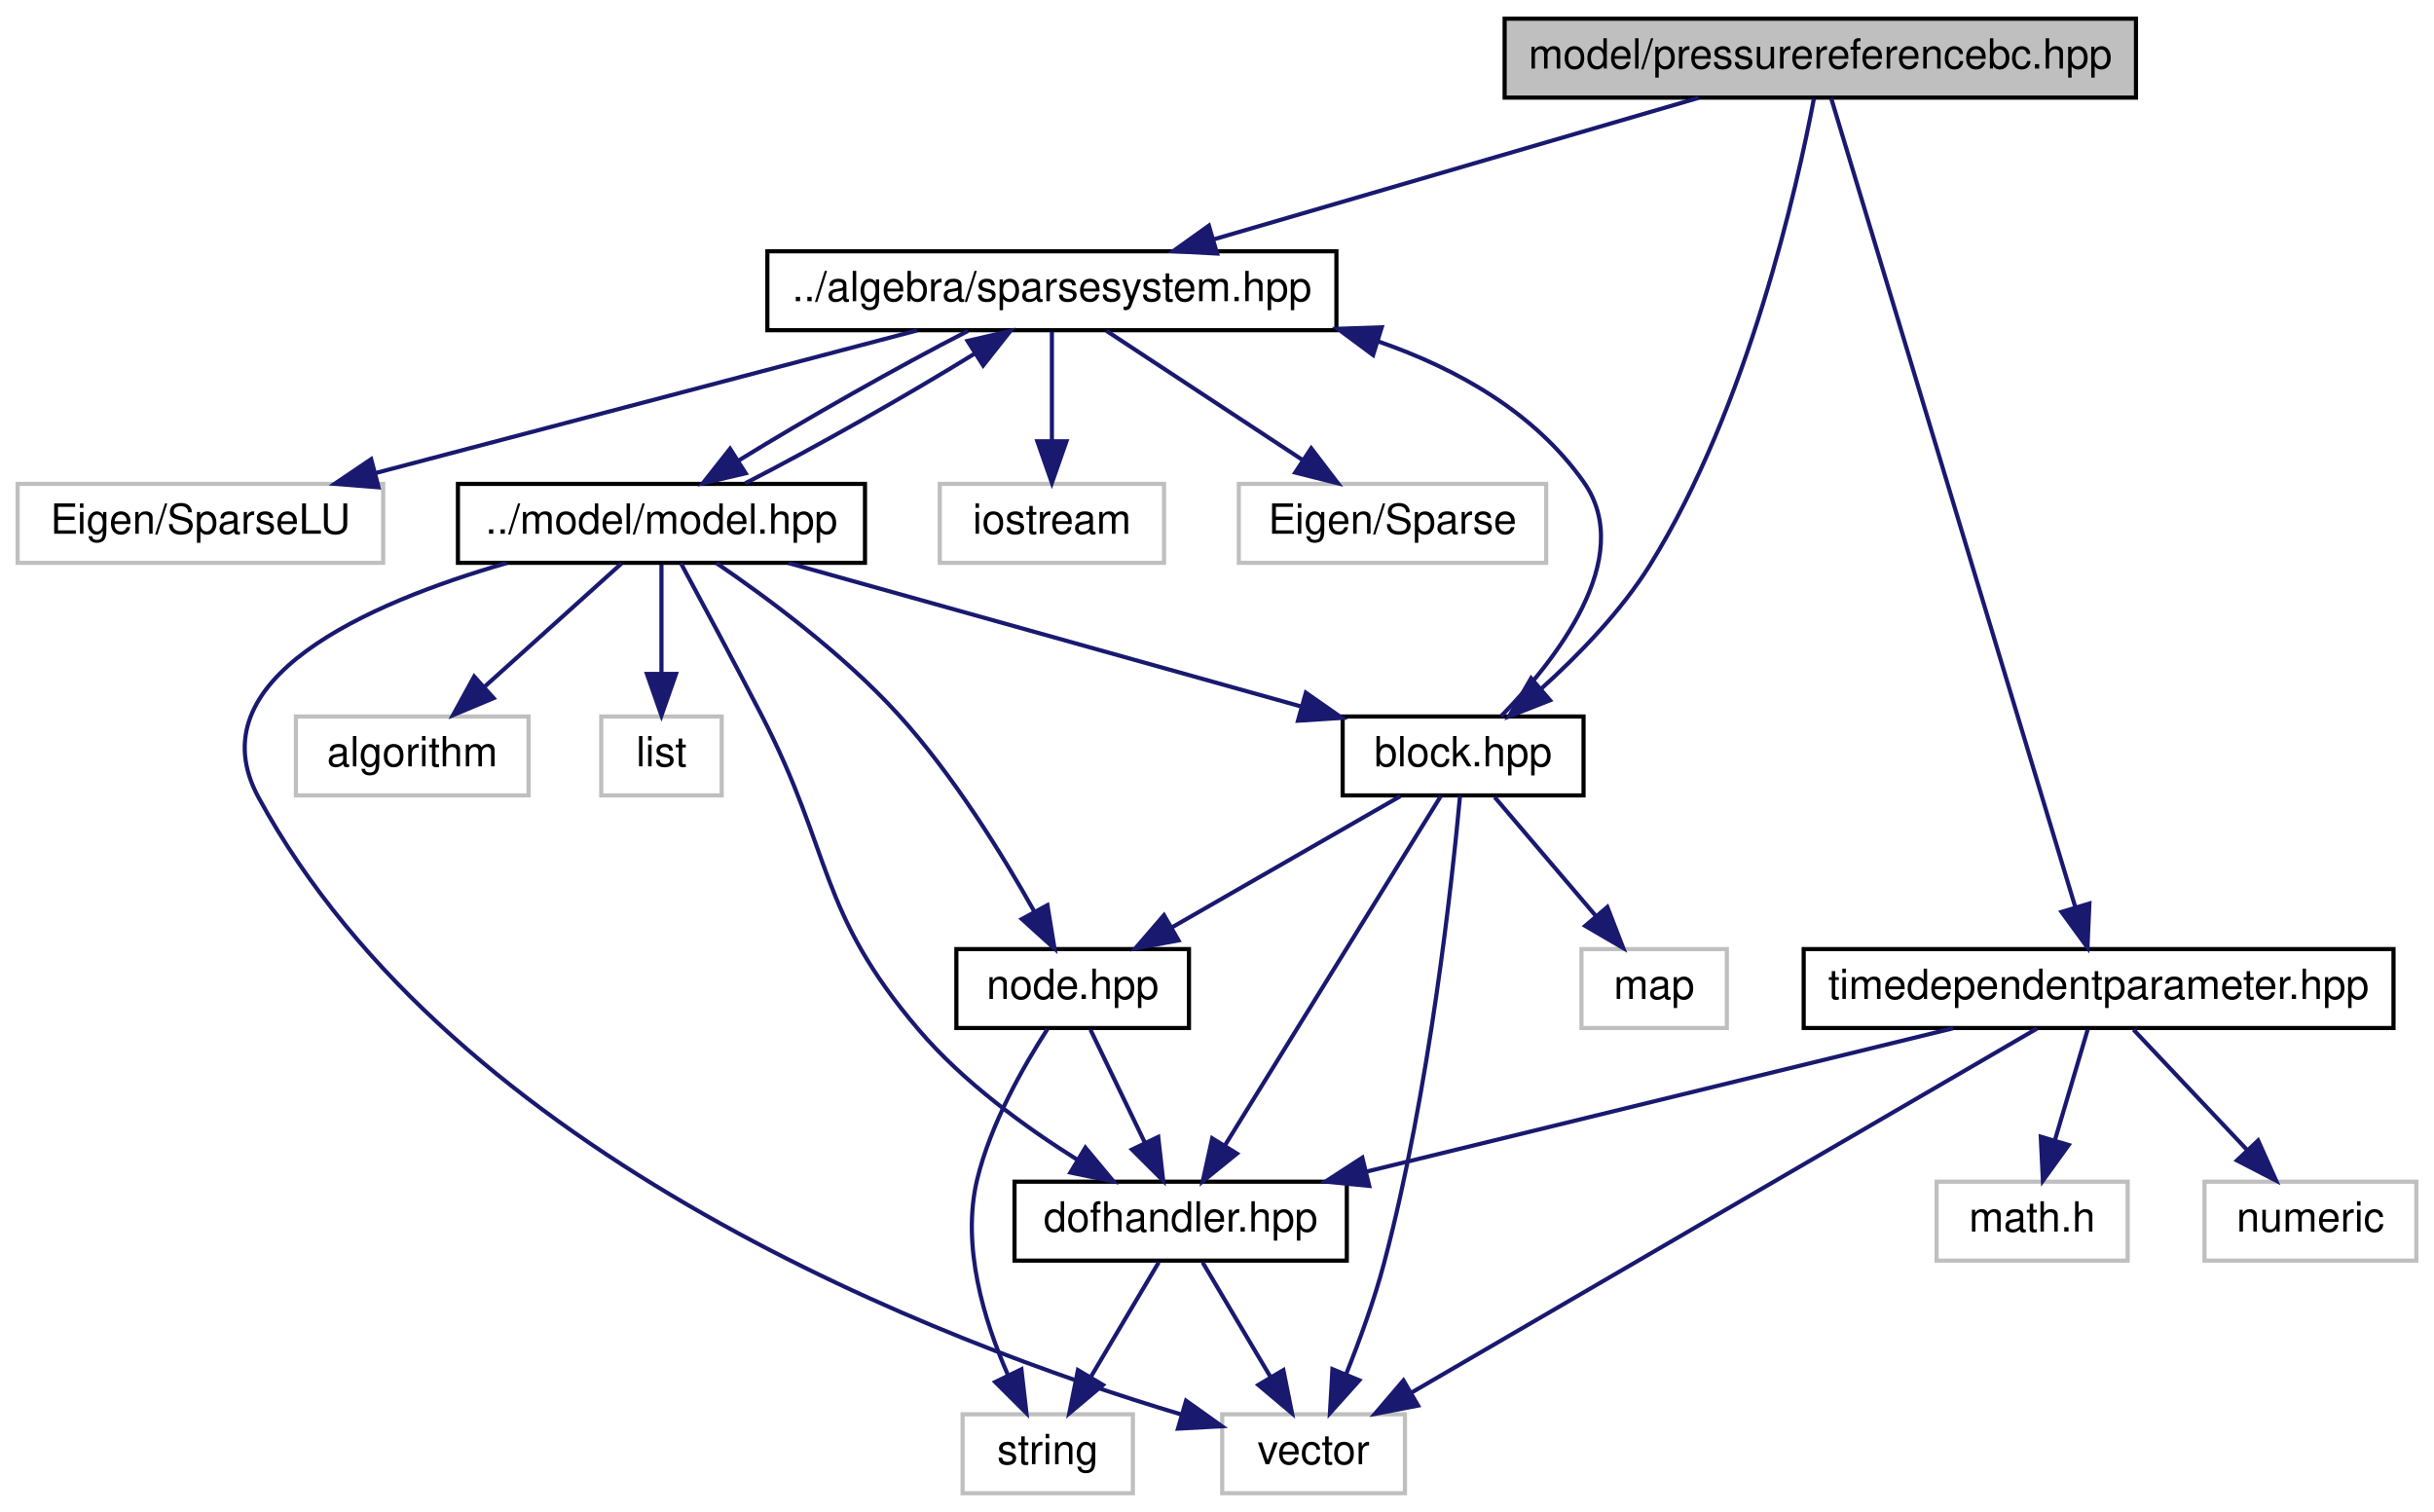
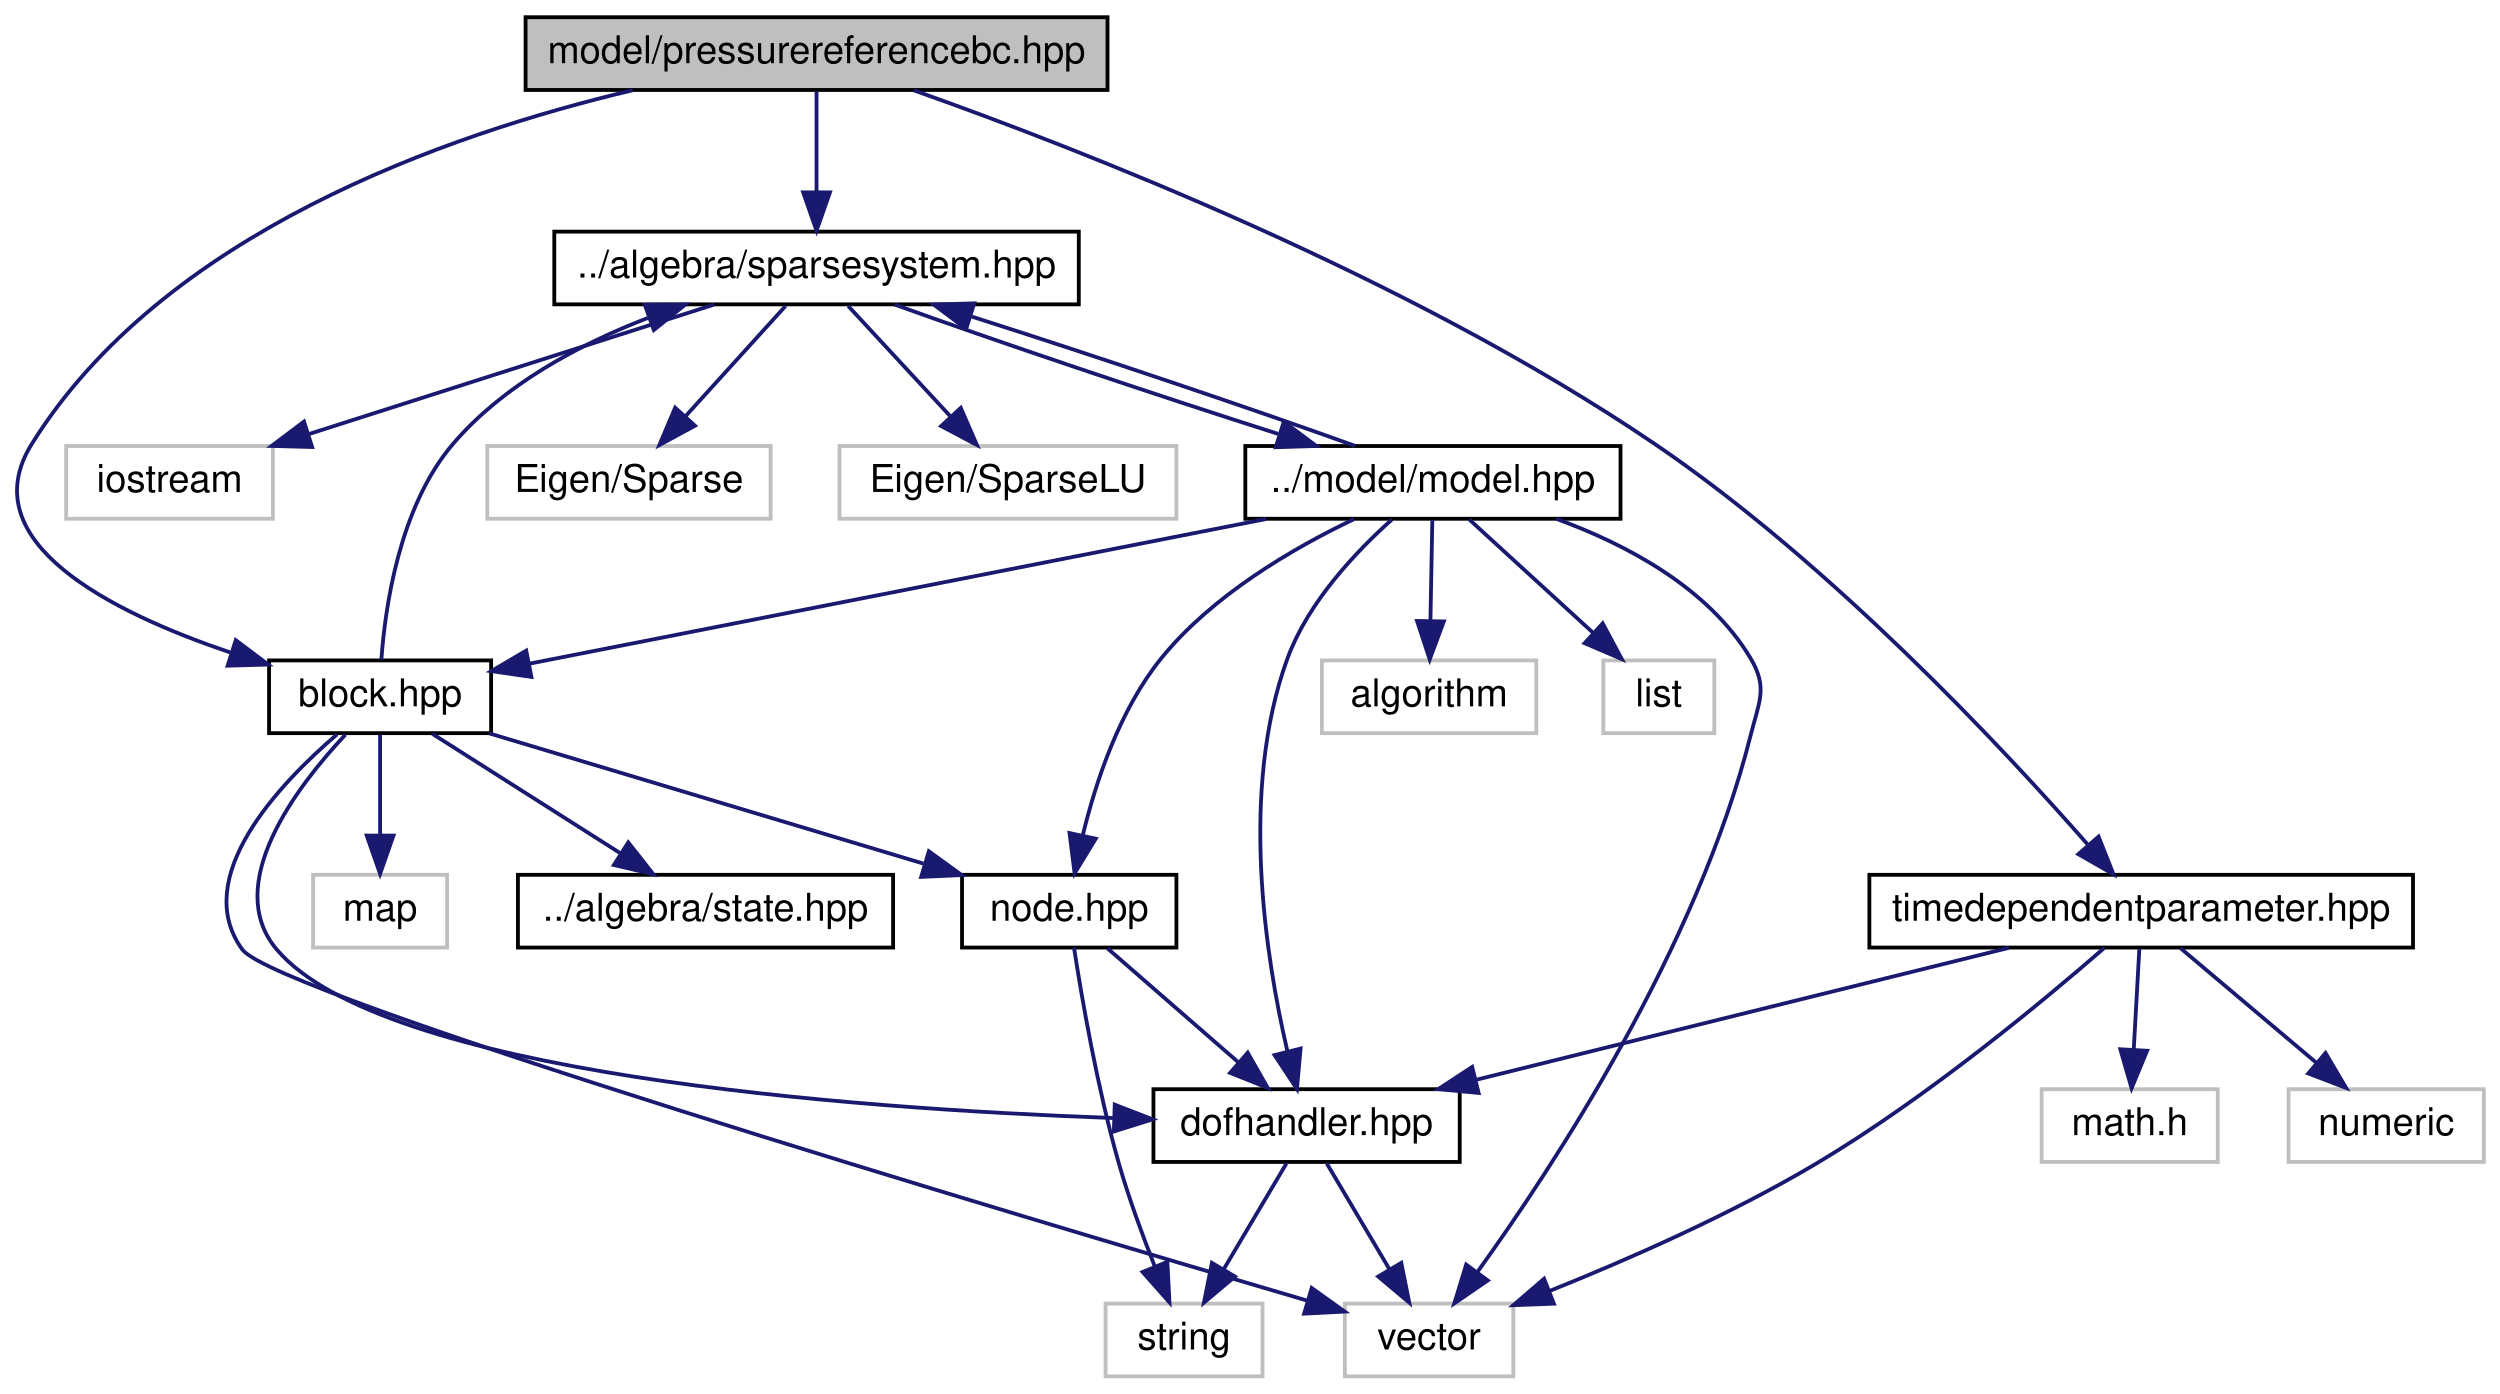
- <svg xmlns="http://www.w3.org/2000/svg" xmlns:xlink="http://www.w3.org/1999/xlink" width="586pt" height="364pt" viewBox="0.00 0.00 585.50 364.00">
+ <svg xmlns="http://www.w3.org/2000/svg" xmlns:xlink="http://www.w3.org/1999/xlink" width="653pt" height="364pt" viewBox="0.00 0.00 652.56 364.00">
  <g id="graph0" class="graph" transform="scale(1 1) rotate(0) translate(4 360)">
    <g id="node1" class="node">
      <g id="a_node1">
        <a xlink:title="MODEL::PressureReferenceBC source file.">
-           <polygon fill="#bfbfbf" stroke="black" points="358,-336.5 358,-355.5 510,-355.5 510,-336.5 358,-336.5" />
-           <text text-anchor="middle" x="434" y="-343.5" font-family="Helvetica,sans-Serif" font-size="10.00">model/pressurereferencebc.hpp</text>
+           <polygon fill="#bfbfbf" stroke="black" points="133.06,-336.5 133.06,-355.5 285.06,-355.5 285.06,-336.5 133.06,-336.5" />
+           <text text-anchor="middle" x="209.06" y="-343.5" font-family="Helvetica,sans-Serif" font-size="10.00">model/pressurereferencebc.hpp</text>
        </a>
      </g>
    </g>
    <g id="node2" class="node">
      <g id="a_node2">
        <a xlink:href="sparsesystem_8hpp.html" target="_top" xlink:title="ALGEBRA::SparseSystem source file.">
-           <polygon fill="none" stroke="black" points="180.5,-280.5 180.5,-299.5 317.5,-299.5 317.5,-280.5 180.5,-280.5" />
-           <text text-anchor="middle" x="249" y="-287.5" font-family="Helvetica,sans-Serif" font-size="10.00">../algebra/sparsesystem.hpp</text>
+           <polygon fill="none" stroke="black" points="140.56,-280.5 140.56,-299.5 277.56,-299.5 277.56,-280.5 140.56,-280.5" />
+           <text text-anchor="middle" x="209.06" y="-287.5" font-family="Helvetica,sans-Serif" font-size="10.00">../algebra/sparsesystem.hpp</text>
        </a>
      </g>
    </g>
    <g id="edge1" class="edge">
-       <path fill="none" stroke="midnightblue" d="M404.69,-336.44C373.16,-327.24 322.87,-312.56 288.01,-302.39" />
-       <polygon fill="midnightblue" stroke="midnightblue" points="288.76,-298.96 278.18,-299.52 286.8,-305.68 288.76,-298.96" />
+       <path fill="none" stroke="midnightblue" d="M209.06,-336.08C209.06,-329.01 209.06,-318.86 209.06,-309.99" />
+       <polygon fill="midnightblue" stroke="midnightblue" points="212.56,-309.75 209.06,-299.75 205.56,-309.75 212.56,-309.75" />
    </g>
    <g id="node10" class="node">
      <g id="a_node10">
        <a xlink:href="block_8hpp.html" target="_top" xlink:title="MODEL::Block source file.">
-           <polygon fill="none" stroke="black" points="319,-168.5 319,-187.5 377,-187.5 377,-168.5 319,-168.5" />
-           <text text-anchor="middle" x="348" y="-175.5" font-family="Helvetica,sans-Serif" font-size="10.00">block.hpp</text>
-         </a>
-       </g>
-     </g>
-     <g id="edge22" class="edge">
-       <path fill="none" stroke="midnightblue" d="M432.45,-336.2C428.5,-315.39 416.65,-262.05 393,-224 386.03,-212.79 375.77,-202.25 366.81,-194.19" />
-       <polygon fill="midnightblue" stroke="midnightblue" points="368.93,-191.4 359.07,-187.53 364.37,-196.71 368.93,-191.4" />
-     </g>
-     <g id="node15" class="node">
-       <g id="a_node15">
+           <polygon fill="none" stroke="black" points="66.06,-168.5 66.06,-187.5 124.06,-187.5 124.06,-168.5 66.06,-168.5" />
+           <text text-anchor="middle" x="95.06" y="-175.5" font-family="Helvetica,sans-Serif" font-size="10.00">block.hpp</text>
+         </a>
+       </g>
+     </g>
+     <g id="edge23" class="edge">
+       <path fill="none" stroke="midnightblue" d="M161.08,-336.44C111.99,-324.84 38.22,-298.91 4.06,-244 -11.76,-218.56 24.55,-200.18 55.9,-189.58" />
+       <polygon fill="midnightblue" stroke="midnightblue" points="57.36,-192.79 65.83,-186.42 55.24,-186.12 57.36,-192.79" />
+     </g>
+     <g id="node16" class="node">
+       <g id="a_node16">
        <a xlink:href="timedependentparameter_8hpp.html" target="_top" xlink:title="MODEL::TimeDependentParameter source file.">
-           <polygon fill="none" stroke="black" points="430,-112.5 430,-131.5 572,-131.5 572,-112.5 430,-112.5" />
-           <text text-anchor="middle" x="501" y="-119.5" font-family="Helvetica,sans-Serif" font-size="10.00">timedependentparameter.hpp</text>
-         </a>
-       </g>
-     </g>
-     <g id="edge23" class="edge">
-       <path fill="none" stroke="midnightblue" d="M436.63,-336.3C446.51,-303.56 481.57,-187.38 495.37,-141.67" />
-       <polygon fill="midnightblue" stroke="midnightblue" points="498.78,-142.47 498.32,-131.88 492.08,-140.45 498.78,-142.47" />
+           <polygon fill="none" stroke="black" points="484.06,-112.5 484.06,-131.5 626.06,-131.5 626.06,-112.5 484.06,-112.5" />
+           <text text-anchor="middle" x="555.06" y="-119.5" font-family="Helvetica,sans-Serif" font-size="10.00">timedependentparameter.hpp</text>
+         </a>
+       </g>
+     </g>
+     <g id="edge24" class="edge">
+       <path fill="none" stroke="midnightblue" d="M234.44,-336.41C276.76,-321.43 363.47,-287.88 428.06,-244 474.03,-212.77 519,-164.58 541.03,-139.48" />
+       <polygon fill="midnightblue" stroke="midnightblue" points="543.93,-141.48 547.83,-131.63 538.64,-136.89 543.93,-141.48" />
    </g>
    <g id="node3" class="node">
      <g id="a_node3">
        <a xlink:title=" ">
-           <polygon fill="none" stroke="#bfbfbf" points="294,-224.5 294,-243.5 368,-243.5 368,-224.5 294,-224.5" />
-           <text text-anchor="middle" x="331" y="-231.5" font-family="Helvetica,sans-Serif" font-size="10.00">Eigen/Sparse</text>
+           <polygon fill="none" stroke="#bfbfbf" points="123.06,-224.5 123.06,-243.5 197.06,-243.5 197.06,-224.5 123.06,-224.5" />
+           <text text-anchor="middle" x="160.06" y="-231.5" font-family="Helvetica,sans-Serif" font-size="10.00">Eigen/Sparse</text>
        </a>
      </g>
    </g>
    <g id="edge2" class="edge">
-       <path fill="none" stroke="midnightblue" d="M262.17,-280.32C274.85,-271.98 294.23,-259.21 309.21,-249.35" />
-       <polygon fill="midnightblue" stroke="midnightblue" points="311.43,-252.08 317.86,-243.65 307.58,-246.23 311.43,-252.08" />
+       <path fill="none" stroke="midnightblue" d="M200.97,-280.08C193.91,-272.3 183.47,-260.8 174.91,-251.37" />
+       <polygon fill="midnightblue" stroke="midnightblue" points="177.31,-248.8 168,-243.75 172.13,-253.51 177.31,-248.8" />
    </g>
    <g id="node4" class="node">
      <g id="a_node4">
        <a xlink:title=" ">
-           <polygon fill="none" stroke="#bfbfbf" points="0,-224.5 0,-243.5 88,-243.5 88,-224.5 0,-224.5" />
-           <text text-anchor="middle" x="44" y="-231.5" font-family="Helvetica,sans-Serif" font-size="10.00">Eigen/SparseLU</text>
+           <polygon fill="none" stroke="#bfbfbf" points="215.06,-224.5 215.06,-243.5 303.06,-243.5 303.06,-224.5 215.06,-224.5" />
+           <text text-anchor="middle" x="259.06" y="-231.5" font-family="Helvetica,sans-Serif" font-size="10.00">Eigen/SparseLU</text>
        </a>
      </g>
    </g>
    <g id="edge3" class="edge">
-       <path fill="none" stroke="midnightblue" d="M216.52,-280.44C181.28,-271.16 124.9,-256.31 86.24,-246.13" />
-       <polygon fill="midnightblue" stroke="midnightblue" points="86.89,-242.68 76.33,-243.52 85.11,-249.45 86.89,-242.68" />
+       <path fill="none" stroke="midnightblue" d="M217.32,-280.08C224.53,-272.3 235.17,-260.8 243.91,-251.37" />
+       <polygon fill="midnightblue" stroke="midnightblue" points="246.73,-253.47 250.96,-243.75 241.6,-248.71 246.73,-253.47" />
    </g>
    <g id="node5" class="node">
      <g id="a_node5">
        <a xlink:title=" ">
-           <polygon fill="none" stroke="#bfbfbf" points="222,-224.5 222,-243.5 276,-243.5 276,-224.5 222,-224.5" />
-           <text text-anchor="middle" x="249" y="-231.5" font-family="Helvetica,sans-Serif" font-size="10.00">iostream</text>
+           <polygon fill="none" stroke="#bfbfbf" points="13.06,-224.5 13.06,-243.5 67.06,-243.5 67.06,-224.5 13.06,-224.5" />
+           <text text-anchor="middle" x="40.06" y="-231.5" font-family="Helvetica,sans-Serif" font-size="10.00">iostream</text>
        </a>
      </g>
    </g>
    <g id="edge4" class="edge">
-       <path fill="none" stroke="midnightblue" d="M249,-280.08C249,-273.01 249,-262.86 249,-253.99" />
-       <polygon fill="midnightblue" stroke="midnightblue" points="252.5,-253.75 249,-243.75 245.5,-253.75 252.5,-253.75" />
+       <path fill="none" stroke="midnightblue" d="M182.28,-280.44C153.73,-271.32 108.33,-256.81 76.53,-246.65" />
+       <polygon fill="midnightblue" stroke="midnightblue" points="77.31,-243.23 66.72,-243.52 75.18,-249.89 77.31,-243.23" />
    </g>
    <g id="node6" class="node">
      <g id="a_node6">
        <a xlink:href="model_8hpp.html" target="_top" xlink:title="MODEL::Model source file.">
-           <polygon fill="none" stroke="black" points="106,-224.5 106,-243.5 204,-243.5 204,-224.5 106,-224.5" />
-           <text text-anchor="middle" x="155" y="-231.5" font-family="Helvetica,sans-Serif" font-size="10.00">../model/model.hpp</text>
+           <polygon fill="none" stroke="black" points="321.06,-224.5 321.06,-243.5 419.06,-243.5 419.06,-224.5 321.06,-224.5" />
+           <text text-anchor="middle" x="370.06" y="-231.5" font-family="Helvetica,sans-Serif" font-size="10.00">../model/model.hpp</text>
        </a>
      </g>
    </g>
    <g id="edge5" class="edge">
-       <path fill="none" stroke="midnightblue" d="M228.78,-280.32C212.3,-271.9 189.49,-258.97 173.49,-249.07" />
-       <polygon fill="midnightblue" stroke="midnightblue" points="175.27,-246.06 164.96,-243.65 171.52,-251.97 175.27,-246.06" />
+       <path fill="none" stroke="midnightblue" d="M229.48,-280.44C254.69,-271.32 297.74,-256.81 329.66,-246.65" />
+       <polygon fill="midnightblue" stroke="midnightblue" points="331.11,-249.86 339.59,-243.52 329,-243.19 331.11,-249.86" />
    </g>
    <g id="edge9" class="edge">
-       <path fill="none" stroke="midnightblue" d="M175.18,-243.65C191.65,-252.07 214.46,-265 230.47,-274.9" />
-       <polygon fill="midnightblue" stroke="midnightblue" points="228.69,-277.92 239.01,-280.32 232.45,-272.01 228.69,-277.92" />
+       <path fill="none" stroke="midnightblue" d="M349.75,-243.52C324.6,-252.62 281.55,-267.13 249.61,-277.3" />
+       <polygon fill="midnightblue" stroke="midnightblue" points="248.14,-274.1 239.66,-280.44 250.25,-280.77 248.14,-274.1" />
    </g>
    <g id="node7" class="node">
      <g id="a_node7">
        <a xlink:title=" ">
-           <polygon fill="none" stroke="#bfbfbf" points="67,-168.5 67,-187.5 123,-187.5 123,-168.5 67,-168.5" />
-           <text text-anchor="middle" x="95" y="-175.5" font-family="Helvetica,sans-Serif" font-size="10.00">algorithm</text>
+           <polygon fill="none" stroke="#bfbfbf" points="341.06,-168.5 341.06,-187.5 397.06,-187.5 397.06,-168.5 341.06,-168.5" />
+           <text text-anchor="middle" x="369.06" y="-175.5" font-family="Helvetica,sans-Serif" font-size="10.00">algorithm</text>
        </a>
      </g>
    </g>
    <g id="edge6" class="edge">
-       <path fill="none" stroke="midnightblue" d="M145.36,-224.32C136.49,-216.34 123.13,-204.31 112.39,-194.65" />
-       <polygon fill="midnightblue" stroke="midnightblue" points="114.59,-191.92 104.82,-187.83 109.91,-197.13 114.59,-191.92" />
+       <path fill="none" stroke="midnightblue" d="M369.9,-224.08C369.77,-217.01 369.58,-206.86 369.41,-197.99" />
+       <polygon fill="midnightblue" stroke="midnightblue" points="372.91,-197.68 369.22,-187.75 365.91,-197.81 372.91,-197.68" />
    </g>
    <g id="node8" class="node">
      <g id="a_node8">
        <a xlink:title=" ">
-           <polygon fill="none" stroke="#bfbfbf" points="140.5,-168.5 140.5,-187.5 169.5,-187.5 169.5,-168.5 140.5,-168.5" />
-           <text text-anchor="middle" x="155" y="-175.5" font-family="Helvetica,sans-Serif" font-size="10.00">list</text>
+           <polygon fill="none" stroke="#bfbfbf" points="414.56,-168.5 414.56,-187.5 443.56,-187.5 443.56,-168.5 414.56,-168.5" />
+           <text text-anchor="middle" x="429.06" y="-175.5" font-family="Helvetica,sans-Serif" font-size="10.00">list</text>
        </a>
      </g>
    </g>
    <g id="edge7" class="edge">
-       <path fill="none" stroke="midnightblue" d="M155,-224.08C155,-217.01 155,-206.86 155,-197.99" />
-       <polygon fill="midnightblue" stroke="midnightblue" points="158.5,-197.75 155,-187.75 151.5,-197.75 158.5,-197.75" />
+       <path fill="none" stroke="midnightblue" d="M379.54,-224.32C388.26,-216.34 401.41,-204.31 411.96,-194.65" />
+       <polygon fill="midnightblue" stroke="midnightblue" points="414.4,-197.17 419.41,-187.83 409.67,-192 414.4,-197.17" />
    </g>
    <g id="node9" class="node">
      <g id="a_node9">
        <a xlink:title=" ">
-           <polygon fill="none" stroke="#bfbfbf" points="290,-0.5 290,-19.5 334,-19.5 334,-0.5 290,-0.5" />
-           <text text-anchor="middle" x="312" y="-7.5" font-family="Helvetica,sans-Serif" font-size="10.00">vector</text>
+           <polygon fill="none" stroke="#bfbfbf" points="347.06,-0.5 347.06,-19.5 391.06,-19.5 391.06,-0.5 347.06,-0.5" />
+           <text text-anchor="middle" x="369.06" y="-7.5" font-family="Helvetica,sans-Serif" font-size="10.00">vector</text>
        </a>
      </g>
    </g>
    <g id="edge8" class="edge">
-       <path fill="none" stroke="midnightblue" d="M117.77,-224.45C84.27,-214.76 42.5,-196.49 58,-168 105.22,-81.18 222.96,-36.6 280.01,-19.5" />
-       <polygon fill="midnightblue" stroke="midnightblue" points="281.3,-22.77 289.93,-16.62 279.35,-16.05 281.3,-22.77" />
+       <path fill="none" stroke="midnightblue" d="M402.25,-224.49C420.6,-217.8 442.08,-206.45 453.06,-188 457.61,-180.36 455.22,-176.62 453.06,-168 439.15,-112.5 401.45,-55.19 381.63,-27.69" />
+       <polygon fill="midnightblue" stroke="midnightblue" points="384.39,-25.55 375.65,-19.56 378.75,-29.69 384.39,-25.55" />
    </g>
    <g id="edge10" class="edge">
-       <path fill="none" stroke="midnightblue" d="M185.58,-224.44C219,-215.09 272.63,-200.09 309.04,-189.9" />
-       <polygon fill="midnightblue" stroke="midnightblue" points="310.14,-193.23 318.83,-187.16 308.25,-186.49 310.14,-193.23" />
+       <path fill="none" stroke="midnightblue" d="M326.49,-224.44C273.5,-214.04 184.85,-196.63 134.03,-186.65" />
+       <polygon fill="midnightblue" stroke="midnightblue" points="134.58,-183.19 124.09,-184.7 133.23,-190.06 134.58,-183.19" />
+     </g>
+     <g id="node13" class="node">
+       <g id="a_node13">
+         <a xlink:href="dofhandler_8hpp.html" target="_top" xlink:title="MODEL::DOFHandler source file.">
+           <polygon fill="none" stroke="black" points="297.06,-56.5 297.06,-75.5 377.06,-75.5 377.06,-56.5 297.06,-56.5" />
+           <text text-anchor="middle" x="337.06" y="-63.5" font-family="Helvetica,sans-Serif" font-size="10.00">dofhandler.hpp</text>
+         </a>
+       </g>
+     </g>
+     <g id="edge21" class="edge">
+       <path fill="none" stroke="midnightblue" d="M359.35,-224.3C350.12,-216.07 337.47,-202.79 332.06,-188 319.47,-153.57 326.35,-109.9 332.02,-85.55" />
+       <polygon fill="midnightblue" stroke="midnightblue" points="335.49,-86.11 334.54,-75.56 328.7,-84.4 335.49,-86.11" />
+     </g>
+     <g id="node15" class="node">
+       <g id="a_node15">
+         <a xlink:href="node_8hpp.html" target="_top" xlink:title="MODEL::Node source file.">
+           <polygon fill="none" stroke="black" points="247.06,-112.5 247.06,-131.5 303.06,-131.5 303.06,-112.5 247.06,-112.5" />
+           <text text-anchor="middle" x="275.06" y="-119.5" font-family="Helvetica,sans-Serif" font-size="10.00">node.hpp</text>
+         </a>
+       </g>
+     </g>
+     <g id="edge22" class="edge">
+       <path fill="none" stroke="midnightblue" d="M349.42,-224.39C333.67,-216.88 312.46,-204.57 299.06,-188 288.2,-174.56 281.97,-155.75 278.6,-141.82" />
+       <polygon fill="midnightblue" stroke="midnightblue" points="281.99,-140.93 276.47,-131.89 275.14,-142.4 281.99,-140.93" />
+     </g>
+     <g id="edge13" class="edge">
+       <path fill="none" stroke="midnightblue" d="M95.39,-187.63C96.35,-201.16 100.02,-227.54 114.06,-244 127.26,-259.46 146.95,-269.99 164.99,-276.95" />
+       <polygon fill="midnightblue" stroke="midnightblue" points="164.2,-280.38 174.79,-280.45 166.56,-273.79 164.2,-280.38" />
+     </g>
+     <g id="edge12" class="edge">
+       <path fill="none" stroke="midnightblue" d="M83.82,-168.18C68.76,-155.29 45.42,-130.79 59.06,-112 67.56,-100.3 259.97,-42.94 337.31,-20.25" />
+       <polygon fill="midnightblue" stroke="midnightblue" points="338.39,-23.58 347,-17.42 336.42,-16.87 338.39,-23.58" />
+     </g>
+     <g id="node11" class="node">
+       <g id="a_node11">
+         <a xlink:title=" ">
+           <polygon fill="none" stroke="#bfbfbf" points="77.56,-112.5 77.56,-131.5 112.56,-131.5 112.56,-112.5 77.56,-112.5" />
+           <text text-anchor="middle" x="95.06" y="-119.5" font-family="Helvetica,sans-Serif" font-size="10.00">map</text>
+         </a>
+       </g>
+     </g>
+     <g id="edge11" class="edge">
+       <path fill="none" stroke="midnightblue" d="M95.06,-168.08C95.06,-161.01 95.06,-150.86 95.06,-141.99" />
+       <polygon fill="midnightblue" stroke="midnightblue" points="98.56,-141.75 95.06,-131.75 91.56,-141.75 98.56,-141.75" />
    </g>
    <g id="node12" class="node">
      <g id="a_node12">
-         <a xlink:href="dofhandler_8hpp.html" target="_top" xlink:title="MODEL::DOFHandler source file.">
-           <polygon fill="none" stroke="black" points="240,-56.5 240,-75.5 320,-75.5 320,-56.5 240,-56.5" />
-           <text text-anchor="middle" x="280" y="-63.5" font-family="Helvetica,sans-Serif" font-size="10.00">dofhandler.hpp</text>
-         </a>
-       </g>
-     </g>
-     <g id="edge20" class="edge">
-       <path fill="none" stroke="midnightblue" d="M159.67,-224.41C164.55,-215.38 172.42,-200.74 179,-188 196.33,-154.45 192.47,-140.71 217,-112 227.68,-99.5 242.54,-88.67 255.14,-80.77" />
-       <polygon fill="midnightblue" stroke="midnightblue" points="257.06,-83.7 263.83,-75.56 253.45,-77.7 257.06,-83.7" />
+         <a xlink:href="state_8hpp.html" target="_top" xlink:title="ALGEBRA::State source file.">
+           <polygon fill="none" stroke="black" points="131.06,-112.5 131.06,-131.5 229.06,-131.5 229.06,-112.5 131.06,-112.5" />
+           <text text-anchor="middle" x="180.06" y="-119.5" font-family="Helvetica,sans-Serif" font-size="10.00">../algebra/state.hpp</text>
+         </a>
+       </g>
+     </g>
+     <g id="edge14" class="edge">
+       <path fill="none" stroke="midnightblue" d="M108.72,-168.32C121.98,-159.9 142.33,-146.97 157.91,-137.07" />
+       <polygon fill="midnightblue" stroke="midnightblue" points="159.88,-139.97 166.44,-131.65 156.12,-134.06 159.88,-139.97" />
+     </g>
+     <g id="edge15" class="edge">
+       <path fill="none" stroke="midnightblue" d="M86,-168.1C73.4,-154.67 53.69,-128.97 68.06,-112 95.49,-79.6 216.45,-70.51 286.47,-67.97" />
+       <polygon fill="midnightblue" stroke="midnightblue" points="286.95,-71.46 296.83,-67.63 286.72,-64.46 286.95,-71.46" />
+     </g>
+     <g id="edge18" class="edge">
+       <path fill="none" stroke="midnightblue" d="M123.58,-168.44C154.22,-159.25 203.06,-144.6 236.96,-134.43" />
+       <polygon fill="midnightblue" stroke="midnightblue" points="238.4,-137.65 246.97,-131.43 236.39,-130.95 238.4,-137.65" />
+     </g>
+     <g id="edge17" class="edge">
+       <path fill="none" stroke="midnightblue" d="M342.35,-56.08C346.77,-48.61 353.23,-37.72 358.68,-28.52" />
+       <polygon fill="midnightblue" stroke="midnightblue" points="361.79,-30.14 363.88,-19.75 355.77,-26.57 361.79,-30.14" />
    </g>
    <g id="node14" class="node">
      <g id="a_node14">
-         <a xlink:href="node_8hpp.html" target="_top" xlink:title="MODEL::Node source file.">
-           <polygon fill="none" stroke="black" points="226,-112.5 226,-131.5 282,-131.5 282,-112.5 226,-112.5" />
-           <text text-anchor="middle" x="254" y="-119.5" font-family="Helvetica,sans-Serif" font-size="10.00">node.hpp</text>
-         </a>
-       </g>
-     </g>
-     <g id="edge21" class="edge">
-       <path fill="none" stroke="midnightblue" d="M168.24,-224.43C180.49,-216.08 198.77,-202.55 212,-188 225.24,-173.44 237.08,-154.27 244.78,-140.52" />
-       <polygon fill="midnightblue" stroke="midnightblue" points="247.92,-142.08 249.63,-131.62 241.77,-138.73 247.92,-142.08" />
-     </g>
-     <g id="edge13" class="edge">
-       <path fill="none" stroke="midnightblue" d="M357.13,-187.55C369.86,-200.54 390,-225.65 377,-244 365.23,-260.61 346.83,-271.13 327.61,-277.78" />
-       <polygon fill="midnightblue" stroke="midnightblue" points="326.33,-274.52 317.82,-280.84 328.41,-281.2 326.33,-274.52" />
-     </g>
-     <g id="edge12" class="edge">
-       <path fill="none" stroke="midnightblue" d="M347.26,-168.37C345.41,-148.35 339.93,-97.32 329,-56 326.63,-47.02 323.1,-37.34 319.88,-29.28" />
-       <polygon fill="midnightblue" stroke="midnightblue" points="323.01,-27.68 315.94,-19.79 316.54,-30.37 323.01,-27.68" />
-     </g>
-     <g id="node11" class="node">
-       <g id="a_node11">
-         <a xlink:title=" ">
-           <polygon fill="none" stroke="#bfbfbf" points="376.5,-112.5 376.5,-131.5 411.5,-131.5 411.5,-112.5 376.5,-112.5" />
-           <text text-anchor="middle" x="394" y="-119.5" font-family="Helvetica,sans-Serif" font-size="10.00">map</text>
-         </a>
-       </g>
-     </g>
-     <g id="edge11" class="edge">
-       <path fill="none" stroke="midnightblue" d="M355.6,-168.08C362.23,-160.3 372.02,-148.8 380.06,-139.37" />
-       <polygon fill="midnightblue" stroke="midnightblue" points="382.73,-141.63 386.55,-131.75 377.4,-137.09 382.73,-141.63" />
-     </g>
-     <g id="edge14" class="edge">
-       <path fill="none" stroke="midnightblue" d="M342.66,-168.37C331.49,-150.3 305.45,-108.18 290.7,-84.31" />
-       <polygon fill="midnightblue" stroke="midnightblue" points="293.55,-82.26 285.31,-75.59 287.59,-85.94 293.55,-82.26" />
-     </g>
-     <g id="edge17" class="edge">
-       <path fill="none" stroke="midnightblue" d="M332.9,-168.32C318.1,-159.82 295.31,-146.73 278.02,-136.8" />
-       <polygon fill="midnightblue" stroke="midnightblue" points="279.48,-133.6 269.07,-131.65 275.99,-139.67 279.48,-133.6" />
+         <a xlink:title=" ">
+           <polygon fill="none" stroke="#bfbfbf" points="284.56,-0.5 284.56,-19.5 325.56,-19.5 325.56,-0.5 284.56,-0.5" />
+           <text text-anchor="middle" x="305.06" y="-7.5" font-family="Helvetica,sans-Serif" font-size="10.00">string</text>
+         </a>
+       </g>
    </g>
    <g id="edge16" class="edge">
-       <path fill="none" stroke="midnightblue" d="M285.28,-56.08C289.71,-48.61 296.16,-37.72 301.62,-28.52" />
-       <polygon fill="midnightblue" stroke="midnightblue" points="304.73,-30.14 306.81,-19.75 298.71,-26.57 304.73,-30.14" />
-     </g>
-     <g id="node13" class="node">
-       <g id="a_node13">
-         <a xlink:title=" ">
-           <polygon fill="none" stroke="#bfbfbf" points="227.5,-0.5 227.5,-19.5 268.5,-19.5 268.5,-0.5 227.5,-0.5" />
-           <text text-anchor="middle" x="248" y="-7.5" font-family="Helvetica,sans-Serif" font-size="10.00">string</text>
-         </a>
-       </g>
-     </g>
-     <g id="edge15" class="edge">
-       <path fill="none" stroke="midnightblue" d="M274.72,-56.08C270.29,-48.61 263.84,-37.72 258.38,-28.52" />
-       <polygon fill="midnightblue" stroke="midnightblue" points="261.29,-26.57 253.19,-19.75 255.27,-30.14 261.29,-26.57" />
+       <path fill="none" stroke="midnightblue" d="M331.78,-56.08C327.35,-48.61 320.9,-37.72 315.44,-28.52" />
+       <polygon fill="midnightblue" stroke="midnightblue" points="318.36,-26.57 310.25,-19.75 312.33,-30.14 318.36,-26.57" />
+     </g>
+     <g id="edge20" class="edge">
+       <path fill="none" stroke="midnightblue" d="M285.02,-112.32C294.19,-104.34 308,-92.31 319.09,-82.65" />
+       <polygon fill="midnightblue" stroke="midnightblue" points="321.68,-85.04 326.92,-75.83 317.08,-79.76 321.68,-85.04" />
    </g>
    <g id="edge19" class="edge">
-       <path fill="none" stroke="midnightblue" d="M258.29,-112.08C261.85,-104.69 267.02,-93.95 271.42,-84.81" />
-       <polygon fill="midnightblue" stroke="midnightblue" points="274.6,-86.28 275.79,-75.75 268.29,-83.24 274.6,-86.28" />
-     </g>
-     <g id="edge18" class="edge">
-       <path fill="none" stroke="midnightblue" d="M247.9,-112.19C242.25,-103.46 234.24,-89.48 231,-76 227.17,-60.07 232.66,-42.06 238.39,-29.04" />
-       <polygon fill="midnightblue" stroke="midnightblue" points="241.66,-30.33 242.87,-19.8 235.36,-27.27 241.66,-30.33" />
-     </g>
-     <g id="edge26" class="edge">
-       <path fill="none" stroke="midnightblue" d="M486.17,-112.37C453.46,-93.33 374.91,-47.62 335.45,-24.65" />
-       <polygon fill="midnightblue" stroke="midnightblue" points="337.16,-21.6 326.76,-19.59 333.64,-27.65 337.16,-21.6" />
+       <path fill="none" stroke="midnightblue" d="M276.31,-112.48C278.24,-99.96 282.35,-75.91 288.06,-56 290.62,-47.07 294.17,-37.4 297.36,-29.33" />
+       <polygon fill="midnightblue" stroke="midnightblue" points="300.7,-30.4 301.24,-19.82 294.22,-27.76 300.7,-30.4" />
    </g>
    <g id="edge27" class="edge">
-       <path fill="none" stroke="midnightblue" d="M465.98,-112.44C427.75,-103.1 366.43,-88.12 324.74,-77.93" />
-       <polygon fill="midnightblue" stroke="midnightblue" points="325.4,-74.49 314.85,-75.52 323.74,-81.29 325.4,-74.49" />
-     </g>
-     <g id="node16" class="node">
-       <g id="a_node16">
-         <a xlink:title=" ">
-           <polygon fill="none" stroke="#bfbfbf" points="462,-56.5 462,-75.5 508,-75.5 508,-56.5 462,-56.5" />
-           <text text-anchor="middle" x="485" y="-63.5" font-family="Helvetica,sans-Serif" font-size="10.00">math.h</text>
-         </a>
-       </g>
-     </g>
-     <g id="edge24" class="edge">
-       <path fill="none" stroke="midnightblue" d="M498.36,-112.08C496.21,-104.85 493.12,-94.41 490.45,-85.4" />
-       <polygon fill="midnightblue" stroke="midnightblue" points="493.79,-84.34 487.59,-75.75 487.08,-86.33 493.79,-84.34" />
+       <path fill="none" stroke="midnightblue" d="M545.4,-112.39C530.17,-99.12 499.29,-73.36 470.06,-56 447.79,-42.77 420.94,-30.99 400.53,-22.8" />
+       <polygon fill="midnightblue" stroke="midnightblue" points="401.66,-19.48 391.07,-19.08 399.09,-26 401.66,-19.48" />
+     </g>
+     <g id="edge28" class="edge">
+       <path fill="none" stroke="midnightblue" d="M520.52,-112.44C482.81,-103.1 422.32,-88.12 381.2,-77.93" />
+       <polygon fill="midnightblue" stroke="midnightblue" points="381.99,-74.52 371.44,-75.52 380.31,-81.32 381.99,-74.52" />
    </g>
    <g id="node17" class="node">
      <g id="a_node17">
        <a xlink:title=" ">
-           <polygon fill="none" stroke="#bfbfbf" points="526.5,-56.5 526.5,-75.5 577.5,-75.5 577.5,-56.5 526.5,-56.5" />
-           <text text-anchor="middle" x="552" y="-63.5" font-family="Helvetica,sans-Serif" font-size="10.00">numeric</text>
+           <polygon fill="none" stroke="#bfbfbf" points="529.06,-56.5 529.06,-75.5 575.06,-75.5 575.06,-56.5 529.06,-56.5" />
+           <text text-anchor="middle" x="552.06" y="-63.5" font-family="Helvetica,sans-Serif" font-size="10.00">math.h</text>
        </a>
      </g>
    </g>
    <g id="edge25" class="edge">
-       <path fill="none" stroke="midnightblue" d="M509.42,-112.08C516.85,-104.22 527.85,-92.57 536.81,-83.08" />
-       <polygon fill="midnightblue" stroke="midnightblue" points="539.41,-85.42 543.74,-75.75 534.32,-80.62 539.41,-85.42" />
+       <path fill="none" stroke="midnightblue" d="M554.57,-112.08C554.17,-105.01 553.61,-94.86 553.12,-85.99" />
+       <polygon fill="midnightblue" stroke="midnightblue" points="556.6,-85.54 552.55,-75.75 549.61,-85.93 556.6,-85.54" />
+     </g>
+     <g id="node18" class="node">
+       <g id="a_node18">
+         <a xlink:title=" ">
+           <polygon fill="none" stroke="#bfbfbf" points="593.56,-56.5 593.56,-75.5 644.56,-75.5 644.56,-56.5 593.56,-56.5" />
+           <text text-anchor="middle" x="619.06" y="-63.5" font-family="Helvetica,sans-Serif" font-size="10.00">numeric</text>
+         </a>
+       </g>
+     </g>
+     <g id="edge26" class="edge">
+       <path fill="none" stroke="midnightblue" d="M565.34,-112.32C574.9,-104.26 589.34,-92.08 600.85,-82.37" />
+       <polygon fill="midnightblue" stroke="midnightblue" points="603.21,-84.96 608.59,-75.83 598.69,-79.61 603.21,-84.96" />
    </g>
  </g>
</svg>
